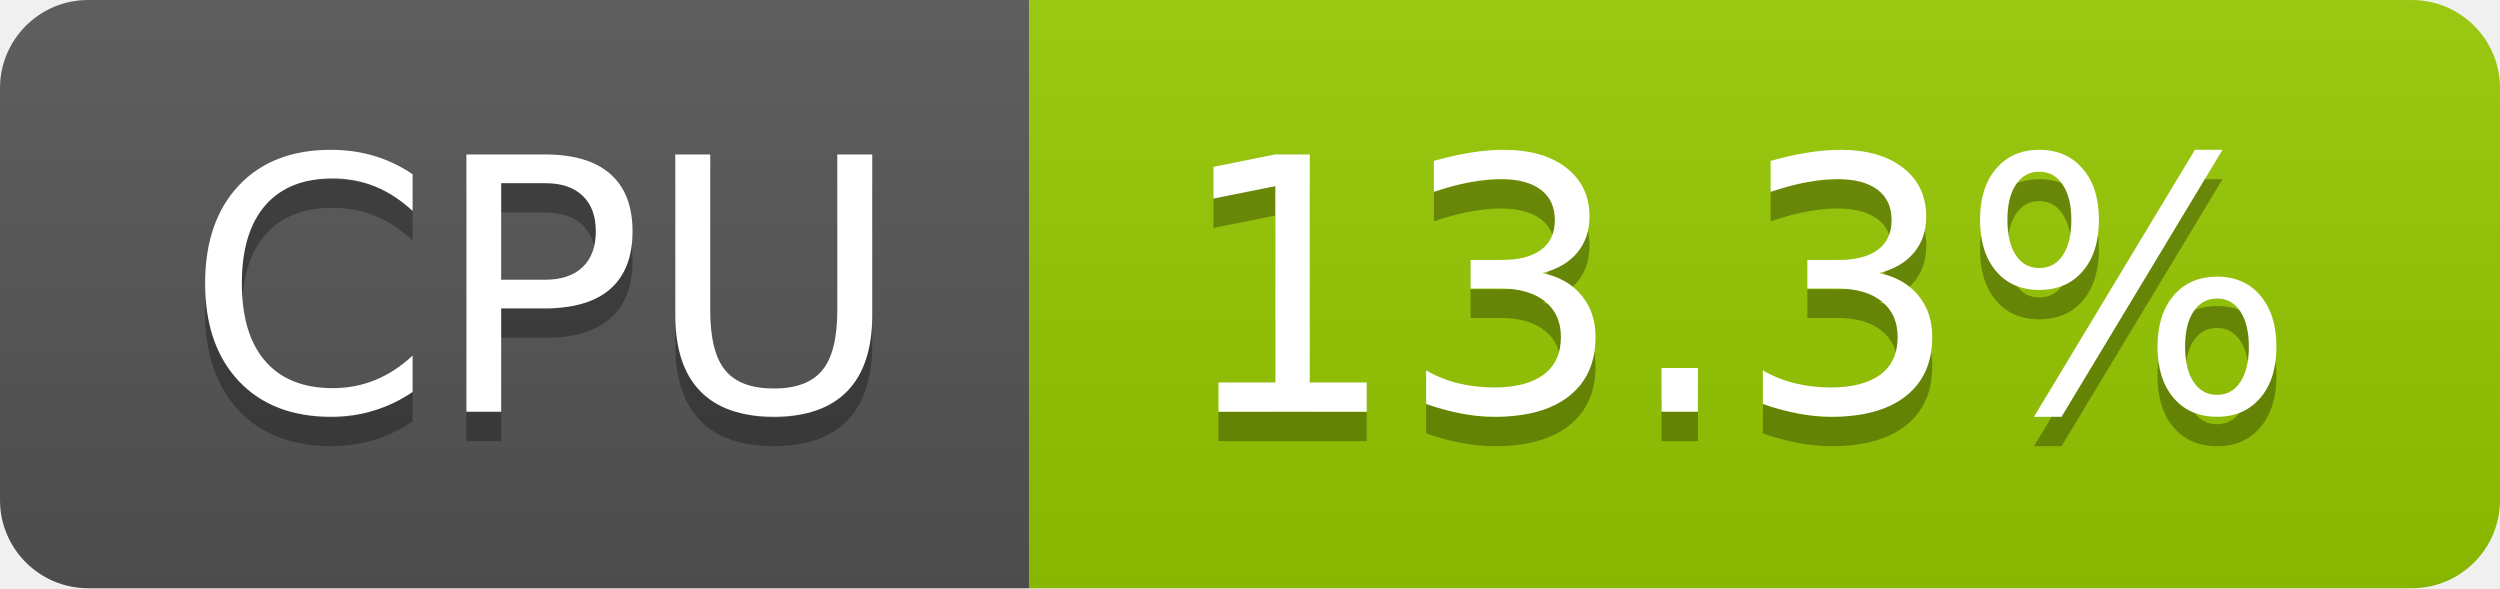
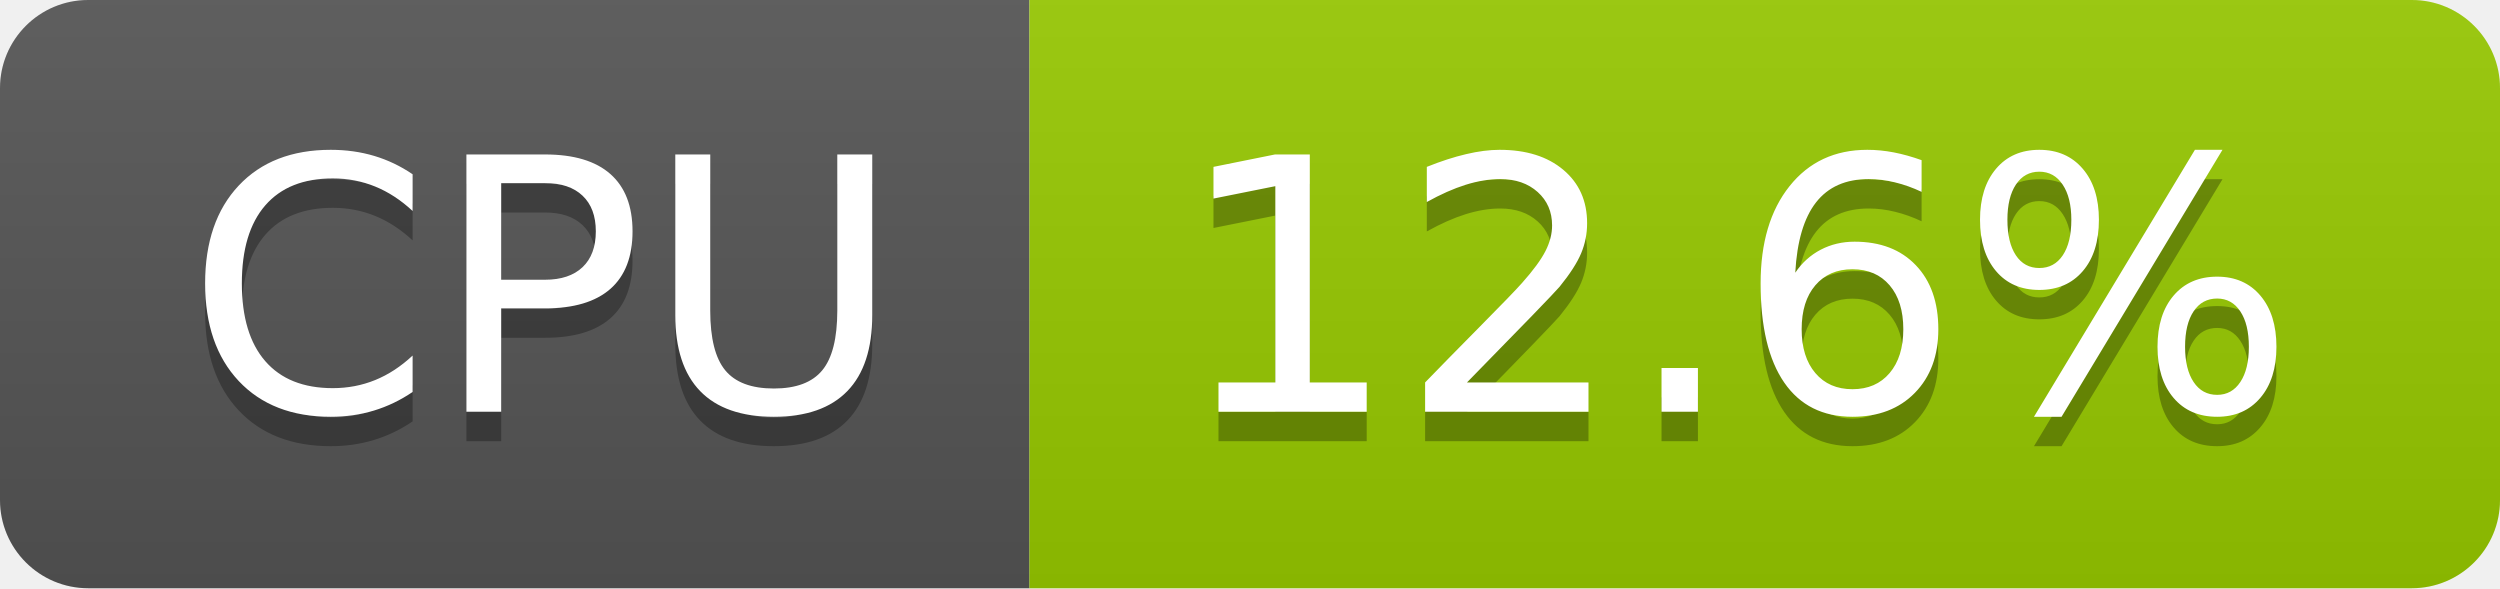
- <svg xmlns="http://www.w3.org/2000/svg" width="85" height="20" role="img" aria-label="CPU: 13.3%">
+ <svg xmlns="http://www.w3.org/2000/svg" width="85" height="20" role="img" aria-label="CPU: 12.6%">
  <linearGradient id="s" x2="0" y2="100%">
    <stop offset="0" stop-color="#bbb" stop-opacity=".1" />
    <stop offset="1" stop-opacity=".1" />
  </linearGradient>
  <clipPath id="r">
    <rect width="85" height="20" rx="3" fill="#fff" />
  </clipPath>
  <g clip-path="url(#r)">
    <rect width="35" height="20" fill="#555" />
    <rect x="35" width="50" height="20" fill="#97ca00" />
    <rect width="85" height="20" fill="url(#s)" />
  </g>
  <g fill="#fff" text-anchor="middle" font-family="Verdana,Geneva,DejaVu Sans,sans-serif" text-rendering="geometricPrecision" font-size="120">
    <text aria-hidden="true" x="185" y="150" fill="#010101" fill-opacity=".3" transform="scale(.1)" textLength="247">CPU</text>
    <text x="185" y="140" transform="scale(.1)" fill="#fff" textLength="247">CPU</text>
-     <text aria-hidden="true" x="590" y="150" fill="#010101" fill-opacity=".3" transform="scale(.1)" textLength="390">13.3%</text>
-     <text x="590" y="140" transform="scale(.1)" fill="#fff" textLength="390">13.3%</text>
+     <text aria-hidden="true" x="590" y="150" fill="#010101" fill-opacity=".3" transform="scale(.1)" textLength="390">12.6%</text>
+     <text x="590" y="140" transform="scale(.1)" fill="#fff" textLength="390">12.6%</text>
  </g>
</svg>
